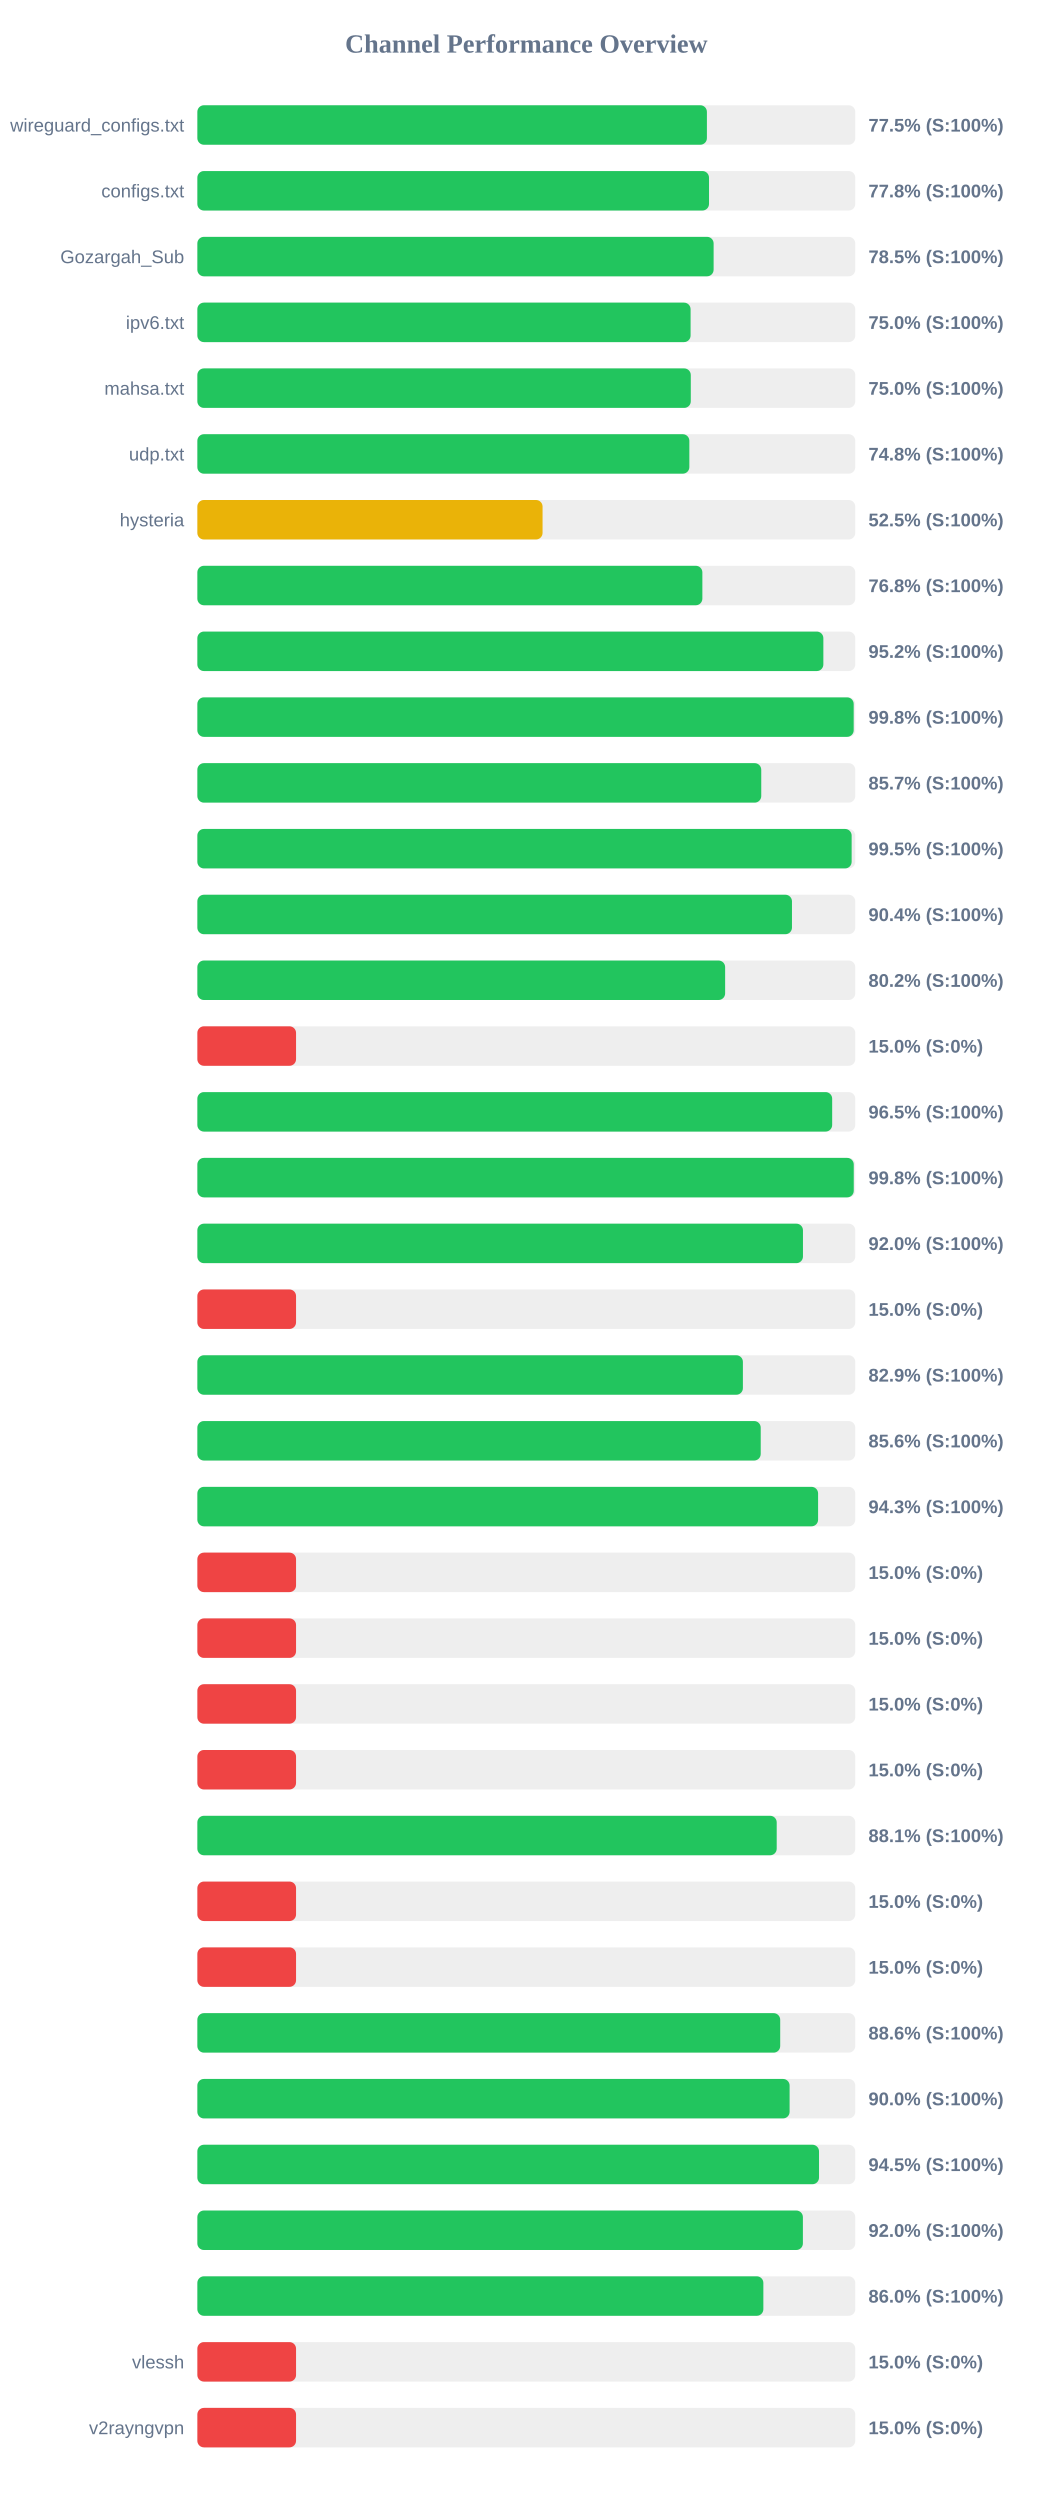
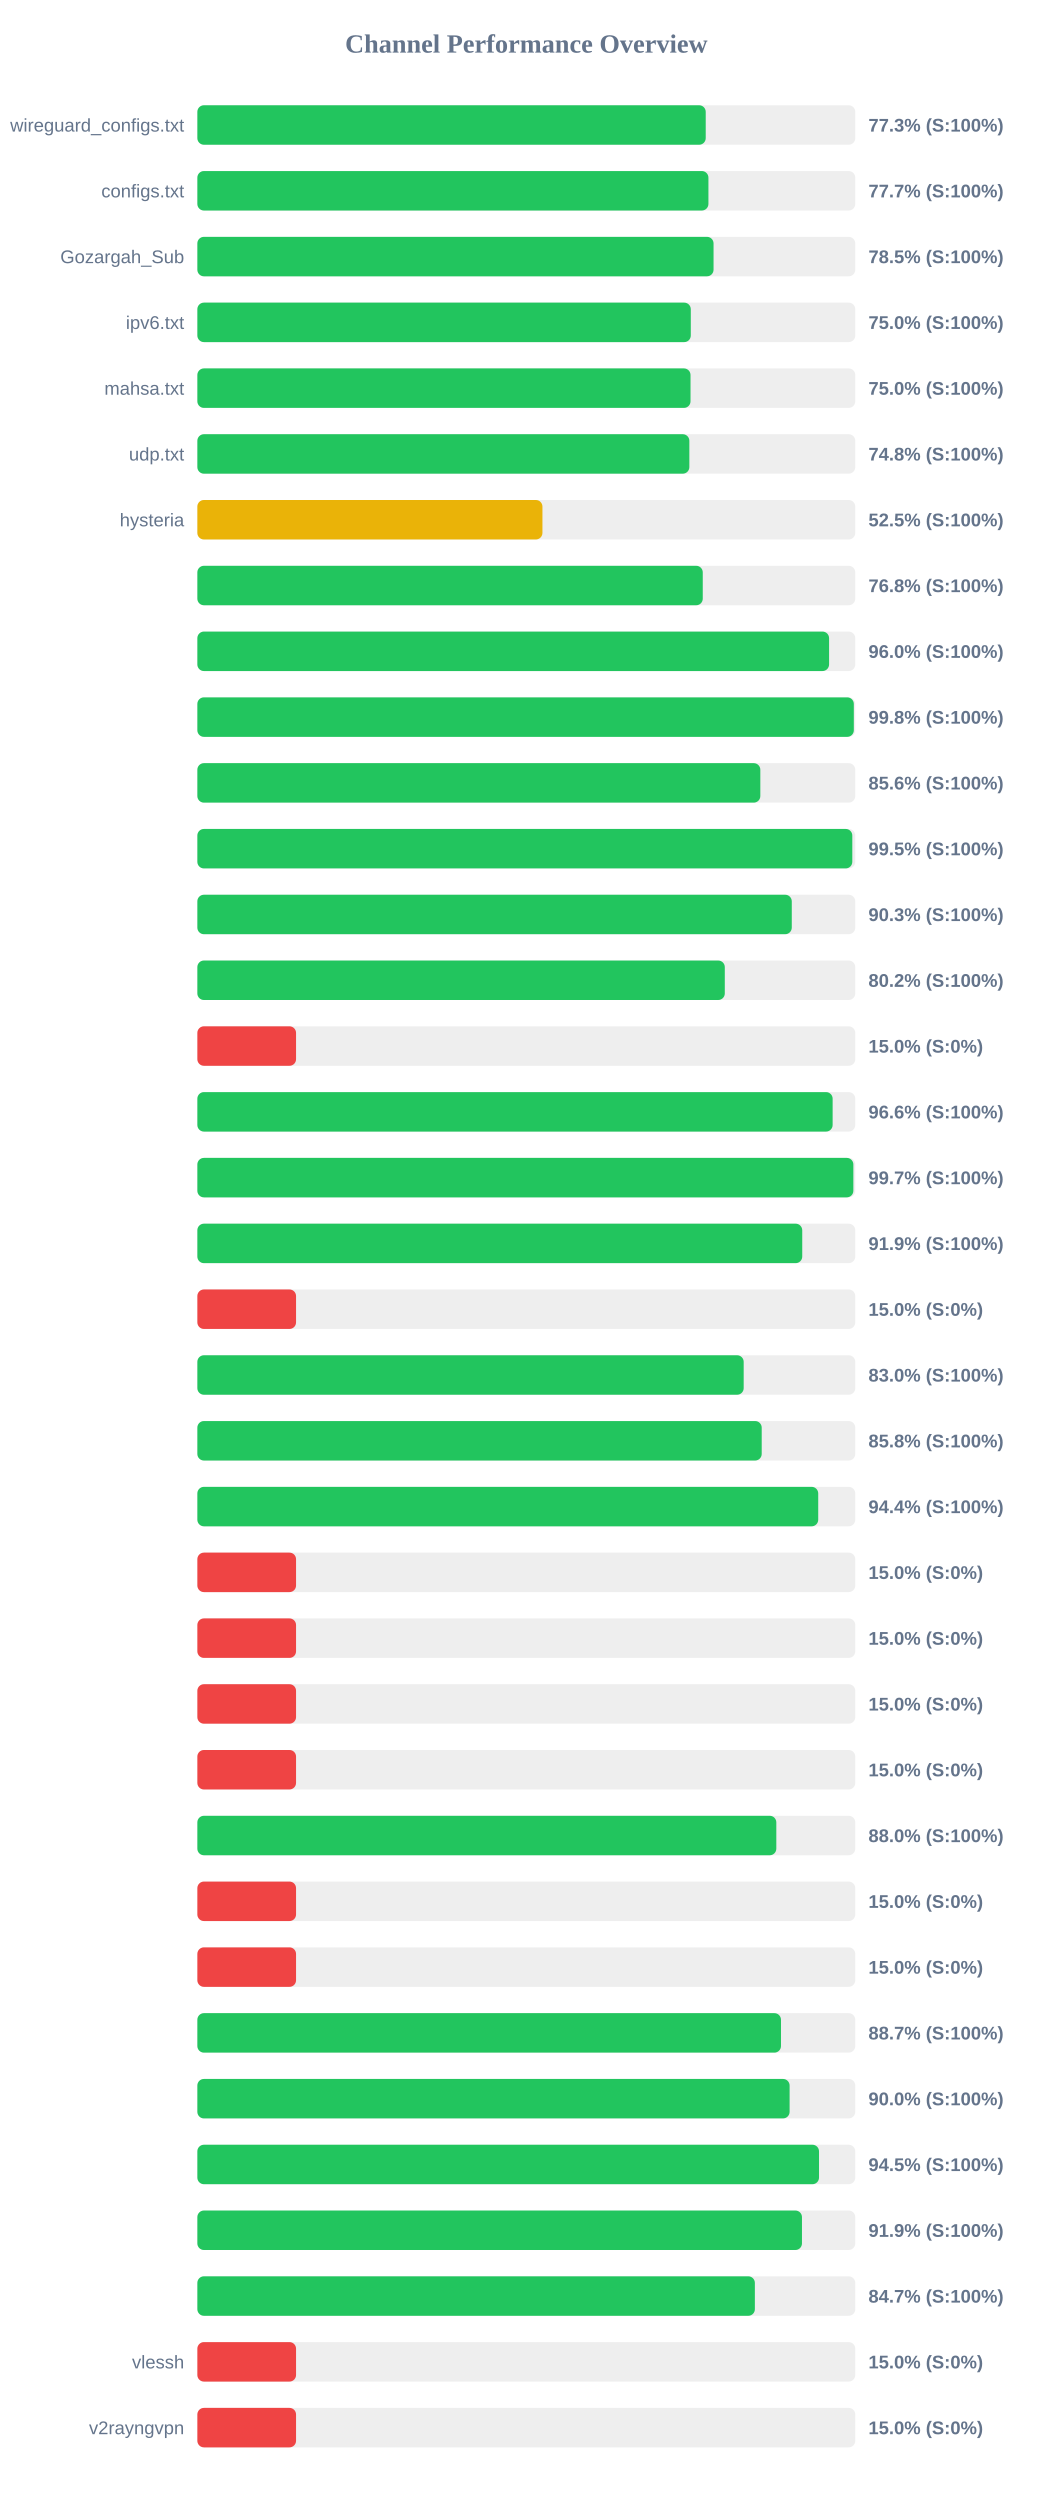
<svg xmlns="http://www.w3.org/2000/svg" width="800" height="1900" version="1.1">
  <style>
        .row { font: 14px Arial; fill: #64748b; }
        .score { font: bold 14px Arial; fill: #64748b; }
    </style>
  <text x="400" y="40" text-anchor="middle" font-size="20px" font-weight="bold" fill="#64748b">Channel Performance Overview</text>
  <rect x="150" y="80" width="500" height="30" fill="#eee" rx="5" />
-   <rect x="150" y="80" width="387.25" height="30" fill="#22c55e" rx="5" />
+   <rect x="150" y="80" width="386.35" height="30" fill="#22c55e" rx="5" />
  <text x="140" y="100" text-anchor="end" class="row">wireguard_configs.txt</text>
-   <text x="660" y="100" text-anchor="start" class="score">77.5% (S:100%)</text>
+   <text x="660" y="100" text-anchor="start" class="score">77.3% (S:100%)</text>
  <rect x="150" y="130" width="500" height="30" fill="#eee" rx="5" />
-   <rect x="150" y="130" width="388.85" height="30" fill="#22c55e" rx="5" />
+   <rect x="150" y="130" width="388.4" height="30" fill="#22c55e" rx="5" />
  <text x="140" y="150" text-anchor="end" class="row">configs.txt</text>
-   <text x="660" y="150" text-anchor="start" class="score">77.8% (S:100%)</text>
+   <text x="660" y="150" text-anchor="start" class="score">77.7% (S:100%)</text>
  <rect x="150" y="180" width="500" height="30" fill="#eee" rx="5" />
-   <rect x="150" y="180" width="392.35" height="30" fill="#22c55e" rx="5" />
+   <rect x="150" y="180" width="392.3" height="30" fill="#22c55e" rx="5" />
  <text x="140" y="200" text-anchor="end" class="row">Gozargah_Sub</text>
  <text x="660" y="200" text-anchor="start" class="score">78.5% (S:100%)</text>
  <rect x="150" y="230" width="500" height="30" fill="#eee" rx="5" />
-   <rect x="150" y="230" width="374.85" height="30" fill="#22c55e" rx="5" />
+   <rect x="150" y="230" width="375.0" height="30" fill="#22c55e" rx="5" />
  <text x="140" y="250" text-anchor="end" class="row">ipv6.txt</text>
  <text x="660" y="250" text-anchor="start" class="score">75.0% (S:100%)</text>
  <rect x="150" y="280" width="500" height="30" fill="#eee" rx="5" />
-   <rect x="150" y="280" width="375.0" height="30" fill="#22c55e" rx="5" />
+   <rect x="150" y="280" width="374.8" height="30" fill="#22c55e" rx="5" />
  <text x="140" y="300" text-anchor="end" class="row">mahsa.txt</text>
  <text x="660" y="300" text-anchor="start" class="score">75.0% (S:100%)</text>
  <rect x="150" y="330" width="500" height="30" fill="#eee" rx="5" />
  <rect x="150" y="330" width="373.9" height="30" fill="#22c55e" rx="5" />
  <text x="140" y="350" text-anchor="end" class="row">udp.txt</text>
  <text x="660" y="350" text-anchor="start" class="score">74.8% (S:100%)</text>
  <rect x="150" y="380" width="500" height="30" fill="#eee" rx="5" />
-   <rect x="150" y="380" width="262.35" height="30" fill="#eab308" rx="5" />
+   <rect x="150" y="380" width="262.25" height="30" fill="#eab308" rx="5" />
  <text x="140" y="400" text-anchor="end" class="row">hysteria</text>
  <text x="660" y="400" text-anchor="start" class="score">52.5% (S:100%)</text>
  <rect x="150" y="430" width="500" height="30" fill="#eee" rx="5" />
-   <rect x="150" y="430" width="383.8" height="30" fill="#22c55e" rx="5" />
+   <rect x="150" y="430" width="384.1" height="30" fill="#22c55e" rx="5" />
  <text x="140" y="450" text-anchor="end" class="row" />
  <text x="660" y="450" text-anchor="start" class="score">76.8% (S:100%)</text>
  <rect x="150" y="480" width="500" height="30" fill="#eee" rx="5" />
-   <rect x="150" y="480" width="475.75" height="30" fill="#22c55e" rx="5" />
+   <rect x="150" y="480" width="480.1" height="30" fill="#22c55e" rx="5" />
  <text x="140" y="500" text-anchor="end" class="row" />
-   <text x="660" y="500" text-anchor="start" class="score">95.2% (S:100%)</text>
+   <text x="660" y="500" text-anchor="start" class="score">96.0% (S:100%)</text>
  <rect x="150" y="530" width="500" height="30" fill="#eee" rx="5" />
-   <rect x="150" y="530" width="498.8" height="30" fill="#22c55e" rx="5" />
+   <rect x="150" y="530" width="498.9" height="30" fill="#22c55e" rx="5" />
  <text x="140" y="550" text-anchor="end" class="row" />
  <text x="660" y="550" text-anchor="start" class="score">99.8% (S:100%)</text>
  <rect x="150" y="580" width="500" height="30" fill="#eee" rx="5" />
-   <rect x="150" y="580" width="428.55" height="30" fill="#22c55e" rx="5" />
+   <rect x="150" y="580" width="427.85" height="30" fill="#22c55e" rx="5" />
  <text x="140" y="600" text-anchor="end" class="row" />
-   <text x="660" y="600" text-anchor="start" class="score">85.7% (S:100%)</text>
+   <text x="660" y="600" text-anchor="start" class="score">85.6% (S:100%)</text>
  <rect x="150" y="630" width="500" height="30" fill="#eee" rx="5" />
-   <rect x="150" y="630" width="497.25" height="30" fill="#22c55e" rx="5" />
+   <rect x="150" y="630" width="497.75" height="30" fill="#22c55e" rx="5" />
  <text x="140" y="650" text-anchor="end" class="row" />
  <text x="660" y="650" text-anchor="start" class="score">99.5% (S:100%)</text>
  <rect x="150" y="680" width="500" height="30" fill="#eee" rx="5" />
-   <rect x="150" y="680" width="451.9" height="30" fill="#22c55e" rx="5" />
+   <rect x="150" y="680" width="451.75" height="30" fill="#22c55e" rx="5" />
  <text x="140" y="700" text-anchor="end" class="row" />
-   <text x="660" y="700" text-anchor="start" class="score">90.4% (S:100%)</text>
+   <text x="660" y="700" text-anchor="start" class="score">90.3% (S:100%)</text>
  <rect x="150" y="730" width="500" height="30" fill="#eee" rx="5" />
-   <rect x="150" y="730" width="401.1" height="30" fill="#22c55e" rx="5" />
+   <rect x="150" y="730" width="400.85" height="30" fill="#22c55e" rx="5" />
  <text x="140" y="750" text-anchor="end" class="row" />
  <text x="660" y="750" text-anchor="start" class="score">80.2% (S:100%)</text>
  <rect x="150" y="780" width="500" height="30" fill="#eee" rx="5" />
  <rect x="150" y="780" width="75.0" height="30" fill="#ef4444" rx="5" />
  <text x="140" y="800" text-anchor="end" class="row" />
  <text x="660" y="800" text-anchor="start" class="score">15.0% (S:0%)</text>
  <rect x="150" y="830" width="500" height="30" fill="#eee" rx="5" />
-   <rect x="150" y="830" width="482.45" height="30" fill="#22c55e" rx="5" />
+   <rect x="150" y="830" width="482.8" height="30" fill="#22c55e" rx="5" />
  <text x="140" y="850" text-anchor="end" class="row" />
-   <text x="660" y="850" text-anchor="start" class="score">96.5% (S:100%)</text>
+   <text x="660" y="850" text-anchor="start" class="score">96.6% (S:100%)</text>
  <rect x="150" y="880" width="500" height="30" fill="#eee" rx="5" />
-   <rect x="150" y="880" width="498.85" height="30" fill="#22c55e" rx="5" />
+   <rect x="150" y="880" width="498.55" height="30" fill="#22c55e" rx="5" />
  <text x="140" y="900" text-anchor="end" class="row" />
-   <text x="660" y="900" text-anchor="start" class="score">99.8% (S:100%)</text>
+   <text x="660" y="900" text-anchor="start" class="score">99.7% (S:100%)</text>
  <rect x="150" y="930" width="500" height="30" fill="#eee" rx="5" />
-   <rect x="150" y="930" width="460.25" height="30" fill="#22c55e" rx="5" />
+   <rect x="150" y="930" width="459.7" height="30" fill="#22c55e" rx="5" />
  <text x="140" y="950" text-anchor="end" class="row" />
-   <text x="660" y="950" text-anchor="start" class="score">92.0% (S:100%)</text>
+   <text x="660" y="950" text-anchor="start" class="score">91.9% (S:100%)</text>
  <rect x="150" y="980" width="500" height="30" fill="#eee" rx="5" />
  <rect x="150" y="980" width="75.0" height="30" fill="#ef4444" rx="5" />
  <text x="140" y="1000" text-anchor="end" class="row" />
  <text x="660" y="1000" text-anchor="start" class="score">15.0% (S:0%)</text>
  <rect x="150" y="1030" width="500" height="30" fill="#eee" rx="5" />
-   <rect x="150" y="1030" width="414.6" height="30" fill="#22c55e" rx="5" />
+   <rect x="150" y="1030" width="415.2" height="30" fill="#22c55e" rx="5" />
  <text x="140" y="1050" text-anchor="end" class="row" />
-   <text x="660" y="1050" text-anchor="start" class="score">82.9% (S:100%)</text>
+   <text x="660" y="1050" text-anchor="start" class="score">83.0% (S:100%)</text>
  <rect x="150" y="1080" width="500" height="30" fill="#eee" rx="5" />
-   <rect x="150" y="1080" width="428.15" height="30" fill="#22c55e" rx="5" />
+   <rect x="150" y="1080" width="428.9" height="30" fill="#22c55e" rx="5" />
  <text x="140" y="1100" text-anchor="end" class="row" />
-   <text x="660" y="1100" text-anchor="start" class="score">85.6% (S:100%)</text>
+   <text x="660" y="1100" text-anchor="start" class="score">85.8% (S:100%)</text>
  <rect x="150" y="1130" width="500" height="30" fill="#eee" rx="5" />
-   <rect x="150" y="1130" width="471.75" height="30" fill="#22c55e" rx="5" />
+   <rect x="150" y="1130" width="471.85" height="30" fill="#22c55e" rx="5" />
  <text x="140" y="1150" text-anchor="end" class="row" />
-   <text x="660" y="1150" text-anchor="start" class="score">94.3% (S:100%)</text>
+   <text x="660" y="1150" text-anchor="start" class="score">94.4% (S:100%)</text>
  <rect x="150" y="1180" width="500" height="30" fill="#eee" rx="5" />
  <rect x="150" y="1180" width="75.0" height="30" fill="#ef4444" rx="5" />
  <text x="140" y="1200" text-anchor="end" class="row" />
  <text x="660" y="1200" text-anchor="start" class="score">15.0% (S:0%)</text>
  <rect x="150" y="1230" width="500" height="30" fill="#eee" rx="5" />
  <rect x="150" y="1230" width="75.0" height="30" fill="#ef4444" rx="5" />
  <text x="140" y="1250" text-anchor="end" class="row" />
  <text x="660" y="1250" text-anchor="start" class="score">15.0% (S:0%)</text>
  <rect x="150" y="1280" width="500" height="30" fill="#eee" rx="5" />
  <rect x="150" y="1280" width="75.0" height="30" fill="#ef4444" rx="5" />
  <text x="140" y="1300" text-anchor="end" class="row" />
  <text x="660" y="1300" text-anchor="start" class="score">15.0% (S:0%)</text>
  <rect x="150" y="1330" width="500" height="30" fill="#eee" rx="5" />
  <rect x="150" y="1330" width="75.0" height="30" fill="#ef4444" rx="5" />
  <text x="140" y="1350" text-anchor="end" class="row" />
  <text x="660" y="1350" text-anchor="start" class="score">15.0% (S:0%)</text>
  <rect x="150" y="1380" width="500" height="30" fill="#eee" rx="5" />
-   <rect x="150" y="1380" width="440.3" height="30" fill="#22c55e" rx="5" />
+   <rect x="150" y="1380" width="440.0" height="30" fill="#22c55e" rx="5" />
  <text x="140" y="1400" text-anchor="end" class="row" />
-   <text x="660" y="1400" text-anchor="start" class="score">88.1% (S:100%)</text>
+   <text x="660" y="1400" text-anchor="start" class="score">88.0% (S:100%)</text>
  <rect x="150" y="1430" width="500" height="30" fill="#eee" rx="5" />
  <rect x="150" y="1430" width="75.0" height="30" fill="#ef4444" rx="5" />
  <text x="140" y="1450" text-anchor="end" class="row" />
  <text x="660" y="1450" text-anchor="start" class="score">15.0% (S:0%)</text>
  <rect x="150" y="1480" width="500" height="30" fill="#eee" rx="5" />
  <rect x="150" y="1480" width="75.0" height="30" fill="#ef4444" rx="5" />
  <text x="140" y="1500" text-anchor="end" class="row" />
  <text x="660" y="1500" text-anchor="start" class="score">15.0% (S:0%)</text>
  <rect x="150" y="1530" width="500" height="30" fill="#eee" rx="5" />
-   <rect x="150" y="1530" width="442.95" height="30" fill="#22c55e" rx="5" />
+   <rect x="150" y="1530" width="443.55" height="30" fill="#22c55e" rx="5" />
  <text x="140" y="1550" text-anchor="end" class="row" />
-   <text x="660" y="1550" text-anchor="start" class="score">88.6% (S:100%)</text>
+   <text x="660" y="1550" text-anchor="start" class="score">88.7% (S:100%)</text>
  <rect x="150" y="1580" width="500" height="30" fill="#eee" rx="5" />
  <rect x="150" y="1580" width="450.1" height="30" fill="#22c55e" rx="5" />
  <text x="140" y="1600" text-anchor="end" class="row" />
  <text x="660" y="1600" text-anchor="start" class="score">90.0% (S:100%)</text>
  <rect x="150" y="1630" width="500" height="30" fill="#eee" rx="5" />
  <rect x="150" y="1630" width="472.45" height="30" fill="#22c55e" rx="5" />
  <text x="140" y="1650" text-anchor="end" class="row" />
  <text x="660" y="1650" text-anchor="start" class="score">94.5% (S:100%)</text>
  <rect x="150" y="1680" width="500" height="30" fill="#eee" rx="5" />
-   <rect x="150" y="1680" width="460.2" height="30" fill="#22c55e" rx="5" />
+   <rect x="150" y="1680" width="459.5" height="30" fill="#22c55e" rx="5" />
  <text x="140" y="1700" text-anchor="end" class="row" />
-   <text x="660" y="1700" text-anchor="start" class="score">92.0% (S:100%)</text>
+   <text x="660" y="1700" text-anchor="start" class="score">91.9% (S:100%)</text>
  <rect x="150" y="1730" width="500" height="30" fill="#eee" rx="5" />
-   <rect x="150" y="1730" width="430.15" height="30" fill="#22c55e" rx="5" />
+   <rect x="150" y="1730" width="423.7" height="30" fill="#22c55e" rx="5" />
  <text x="140" y="1750" text-anchor="end" class="row" />
-   <text x="660" y="1750" text-anchor="start" class="score">86.0% (S:100%)</text>
+   <text x="660" y="1750" text-anchor="start" class="score">84.7% (S:100%)</text>
  <rect x="150" y="1780" width="500" height="30" fill="#eee" rx="5" />
  <rect x="150" y="1780" width="75.0" height="30" fill="#ef4444" rx="5" />
  <text x="140" y="1800" text-anchor="end" class="row">vlessh</text>
  <text x="660" y="1800" text-anchor="start" class="score">15.0% (S:0%)</text>
  <rect x="150" y="1830" width="500" height="30" fill="#eee" rx="5" />
  <rect x="150" y="1830" width="75.0" height="30" fill="#ef4444" rx="5" />
  <text x="140" y="1850" text-anchor="end" class="row">v2rayngvpn</text>
  <text x="660" y="1850" text-anchor="start" class="score">15.0% (S:0%)</text>
</svg>
